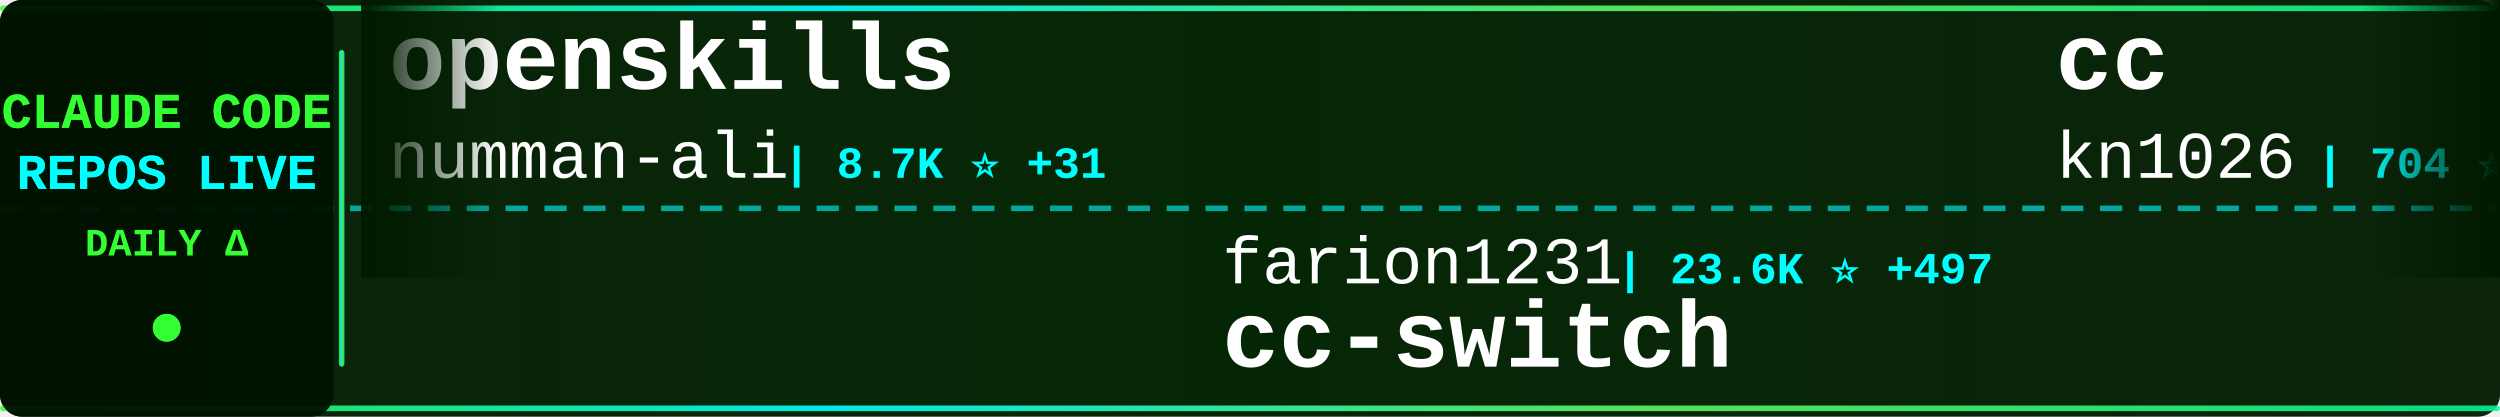
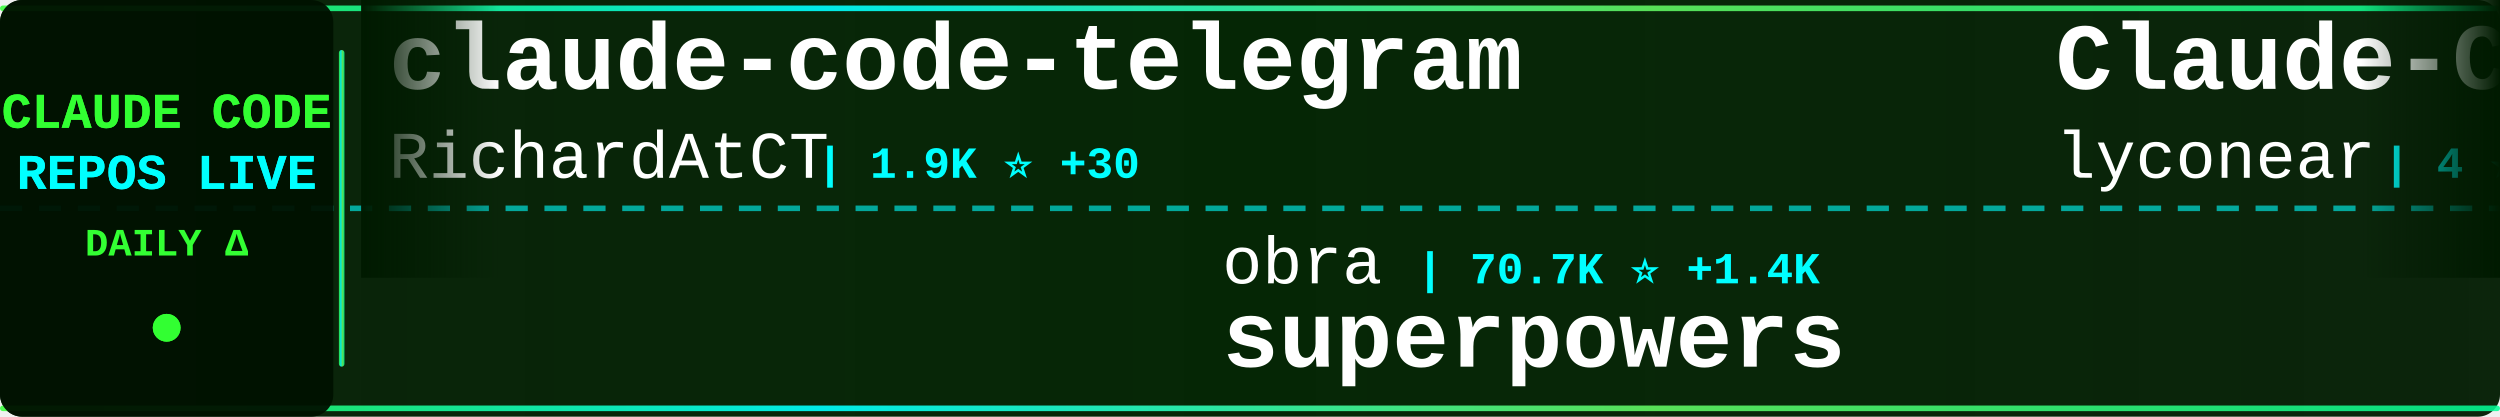
<svg xmlns="http://www.w3.org/2000/svg" width="900" height="150">
  <defs>
    <linearGradient id="tickerBg" x1="0%" y1="0%" x2="100%" y2="0%">
      <stop offset="0%" style="stop-color:#001a00;stop-opacity:0.95" />
      <stop offset="50%" style="stop-color:#002200;stop-opacity:0.98" />
      <stop offset="100%" style="stop-color:#001a00;stop-opacity:0.95" />
    </linearGradient>
    <linearGradient id="borderGrad" x1="0%" y1="0%" x2="100%" y2="0%">
      <stop offset="0%" style="stop-color:#33ff33;stop-opacity:0.85">
        <animate attributeName="stop-opacity" values="0.85;1;0.85" dur="2s" repeatCount="indefinite" />
      </stop>
      <stop offset="33%" style="stop-color:#00ffff;stop-opacity:0.9">
        <animate attributeName="stop-opacity" values="0.9;1;0.9" dur="2.2s" repeatCount="indefinite" />
      </stop>
      <stop offset="66%" style="stop-color:#66ff66;stop-opacity:0.85">
        <animate attributeName="stop-opacity" values="0.85;1;0.85" dur="1.8s" repeatCount="indefinite" />
      </stop>
      <stop offset="100%" style="stop-color:#00ff99;stop-opacity:0.85">
        <animate attributeName="stop-opacity" values="0.85;1;0.85" dur="2s" repeatCount="indefinite" />
      </stop>
    </linearGradient>
    <filter id="textGlow">
      <feGaussianBlur stdDeviation="0.1" result="coloredBlur" />
      <feMerge>
        <feMergeNode in="coloredBlur" />
        <feMergeNode in="SourceGraphic" />
      </feMerge>
    </filter>
    <filter id="metricGlow">
      <feGaussianBlur stdDeviation="0.2" result="coloredBlur" />
      <feMerge>
        <feMergeNode in="coloredBlur" />
        <feMergeNode in="SourceGraphic" />
      </feMerge>
    </filter>
    <linearGradient id="leftFade" x1="0%" y1="0%" x2="100%" y2="0%">
      <stop offset="0%" style="stop-color:#001a00;stop-opacity:1" />
      <stop offset="100%" style="stop-color:#001a00;stop-opacity:0" />
    </linearGradient>
    <linearGradient id="rightFade" x1="0%" y1="0%" x2="100%" y2="0%">
      <stop offset="0%" style="stop-color:#001a00;stop-opacity:0" />
      <stop offset="100%" style="stop-color:#001a00;stop-opacity:1" />
    </linearGradient>
  </defs>
  <rect width="900" height="150" fill="url(#tickerBg)" rx="8" />
  <rect x="0" y="2" width="900" height="2" fill="url(#borderGrad)" rx="1" />
  <rect x="0" y="146" width="900" height="2" fill="url(#borderGrad)" rx="1" />
  <line x1="0" y1="75" x2="900" y2="75" stroke="#00ffff" stroke-width="2" stroke-dasharray="8 6" opacity="0.6" />
  <rect x="0" y="0" width="120" height="150" fill="#001100" opacity="0.95" rx="8" />
  <text x="60" y="46" font-family="'Courier New', monospace" font-size="18" font-weight="bold" fill="#33ff33" text-anchor="middle" filter="url(#textGlow)">
    CLAUDE CODE
  </text>
  <text x="60" y="68" font-family="'Courier New', monospace" font-size="18" font-weight="bold" fill="#00ffff" text-anchor="middle" filter="url(#textGlow)">
    REPOS LIVE
  </text>
  <text x="60" y="92" font-family="'Courier New', monospace" font-size="14" font-weight="bold" fill="#33ff33" text-anchor="middle">
    DAILY Δ
  </text>
  <circle cx="60" cy="118" r="5" fill="#33ff33" filter="url(#metricGlow)">
    <animate attributeName="r" values="4;6;4" dur="1.5s" repeatCount="indefinite" />
    <animate attributeName="opacity" values="0.6;1;0.6" dur="1.5s" repeatCount="indefinite" />
  </circle>
  <rect x="122" y="18" width="2" height="114" fill="url(#borderGrad)" rx="1" />
  <clipPath id="tickerClip">
    <rect x="130" y="0" width="770" height="150" />
  </clipPath>
  <g clip-path="url(#tickerClip)">
    <g id="tickerItems">
      <animateTransform attributeName="transform" attributeType="XML" type="translate" from="0 0" to="-3000 0" dur="54s" repeatCount="indefinite" />
      <g transform="translate(0, 0)">
-         <text x="140" y="32" font-family="'Courier New', monospace" font-size="34" font-weight="bold" fill="#ffffff">openskills</text>
-         <text x="140" y="64" font-family="'Courier New', monospace" font-size="24" font-weight="normal" fill="#ffffff" opacity="1.0">numman-ali</text>
-         <text x="282" y="64" font-family="'Courier New', monospace" font-size="16" font-weight="bold" fill="#00ffff"> | 8.7K ⭐ +31</text>
+         <text x="140" y="32" font-family="'Courier New', monospace" font-size="34" font-weight="bold" fill="#ffffff">claude-code-telegram</text>
+         <text x="140" y="64" font-family="'Courier New', monospace" font-size="24" font-weight="normal" fill="#ffffff" opacity="1.0">RichardAtCT</text>
+         <text x="294" y="64" font-family="'Courier New', monospace" font-size="16" font-weight="bold" fill="#00ffff"> | 1.9K ⭐ +30</text>
      </g>
      <g transform="translate(300, 0)">
-         <text x="140" y="102" font-family="'Courier New', monospace" font-size="24" font-weight="normal" fill="#ffffff" opacity="1.0">farion1231</text>
-         <text x="282" y="102" font-family="'Courier New', monospace" font-size="16" font-weight="bold" fill="#00ffff"> | 23.6K ⭐ +497</text>
-         <text x="140" y="132" font-family="'Courier New', monospace" font-size="34" font-weight="bold" fill="#ffffff">cc-switch</text>
+         <text x="140" y="102" font-family="'Courier New', monospace" font-size="24" font-weight="normal" fill="#ffffff" opacity="1.0">obra</text>
+         <text x="210" y="102" font-family="'Courier New', monospace" font-size="16" font-weight="bold" fill="#00ffff"> | 70.7K ⭐ +1.4K</text>
+         <text x="140" y="132" font-family="'Courier New', monospace" font-size="34" font-weight="bold" fill="#ffffff">superpowers</text>
      </g>
      <g transform="translate(600, 0)">
-         <text x="140" y="32" font-family="'Courier New', monospace" font-size="34" font-weight="bold" fill="#ffffff">cc</text>
-         <text x="140" y="64" font-family="'Courier New', monospace" font-size="24" font-weight="normal" fill="#ffffff" opacity="1.0">kn1026</text>
-         <text x="234" y="64" font-family="'Courier New', monospace" font-size="16" font-weight="bold" fill="#00ffff"> | 704 ⭐ +1</text>
+         <text x="140" y="32" font-family="'Courier New', monospace" font-size="34" font-weight="bold" fill="#ffffff">Claude-Code</text>
+         <text x="140" y="64" font-family="'Courier New', monospace" font-size="24" font-weight="normal" fill="#ffffff" opacity="1.0">lyconear</text>
+         <text x="258" y="64" font-family="'Courier New', monospace" font-size="16" font-weight="bold" fill="#00ffff"> | 4 ⭐</text>
      </g>
      <g transform="translate(900, 0)">
-         <text x="140" y="102" font-family="'Courier New', monospace" font-size="24" font-weight="normal" fill="#ffffff" opacity="1.0">catlog22</text>
-         <text x="258" y="102" font-family="'Courier New', monospace" font-size="16" font-weight="bold" fill="#00ffff"> | 1.4K ⭐ +18</text>
-         <text x="140" y="132" font-family="'Courier New', monospace" font-size="34" font-weight="bold" fill="#ffffff">Claude-Code-Workflow</text>
+         <text x="140" y="102" font-family="'Courier New', monospace" font-size="24" font-weight="normal" fill="#ffffff" opacity="1.0">Maciek-roboblog</text>
+         <text x="342" y="102" font-family="'Courier New', monospace" font-size="16" font-weight="bold" fill="#00ffff"> | 6.8K ⭐ +19</text>
+         <text x="140" y="132" font-family="'Courier New', monospace" font-size="34" font-weight="bold" fill="#ffffff">Claude-Code-Usage-Monito...</text>
      </g>
      <g transform="translate(1200, 0)">
-         <text x="140" y="32" font-family="'Courier New', monospace" font-size="34" font-weight="bold" fill="#ffffff">claude-code-tips</text>
-         <text x="140" y="64" font-family="'Courier New', monospace" font-size="24" font-weight="normal" fill="#ffffff" opacity="1.0">ykdojo</text>
-         <text x="234" y="64" font-family="'Courier New', monospace" font-size="16" font-weight="bold" fill="#00ffff"> | 4.1K ⭐ +78</text>
+         <text x="140" y="32" font-family="'Courier New', monospace" font-size="34" font-weight="bold" fill="#ffffff">awesome-claude-code-suba...</text>
+         <text x="140" y="64" font-family="'Courier New', monospace" font-size="24" font-weight="normal" fill="#ffffff" opacity="1.0">VoltAgent</text>
+         <text x="270" y="64" font-family="'Courier New', monospace" font-size="16" font-weight="bold" fill="#00ffff"> | 12.5K ⭐ +126</text>
      </g>
      <g transform="translate(1500, 0)">
-         <text x="140" y="102" font-family="'Courier New', monospace" font-size="24" font-weight="normal" fill="#ffffff" opacity="1.0">andrepimenta</text>
-         <text x="306" y="102" font-family="'Courier New', monospace" font-size="16" font-weight="bold" fill="#00ffff"> | 995 ⭐ +1</text>
-         <text x="140" y="132" font-family="'Courier New', monospace" font-size="34" font-weight="bold" fill="#ffffff">claude-code-chat</text>
+         <text x="140" y="102" font-family="'Courier New', monospace" font-size="24" font-weight="normal" fill="#ffffff" opacity="1.0">MadAppGang</text>
+         <text x="282" y="102" font-family="'Courier New', monospace" font-size="16" font-weight="bold" fill="#00ffff"> | 242 ⭐ +1</text>
+         <text x="140" y="132" font-family="'Courier New', monospace" font-size="34" font-weight="bold" fill="#ffffff">claude-code</text>
      </g>
      <g transform="translate(1800, 0)">
-         <text x="140" y="32" font-family="'Courier New', monospace" font-size="34" font-weight="bold" fill="#ffffff">claude-code-sub-agents</text>
-         <text x="140" y="64" font-family="'Courier New', monospace" font-size="24" font-weight="normal" fill="#ffffff" opacity="1.0">lst97</text>
-         <text x="222" y="64" font-family="'Courier New', monospace" font-size="16" font-weight="bold" fill="#00ffff"> | 1.4K ⭐ +4</text>
+         <text x="140" y="32" font-family="'Courier New', monospace" font-size="34" font-weight="bold" fill="#ffffff">superdesign</text>
+         <text x="140" y="64" font-family="'Courier New', monospace" font-size="24" font-weight="normal" fill="#ffffff" opacity="1.0">superdesigndev</text>
+         <text x="330" y="64" font-family="'Courier New', monospace" font-size="16" font-weight="bold" fill="#00ffff"> | 6.1K ⭐ +6</text>
      </g>
      <g transform="translate(2100, 0)">
-         <text x="140" y="102" font-family="'Courier New', monospace" font-size="24" font-weight="normal" fill="#ffffff" opacity="1.0">github</text>
-         <text x="234" y="102" font-family="'Courier New', monospace" font-size="16" font-weight="bold" fill="#00ffff"> | 74.0K ⭐ +388</text>
-         <text x="140" y="132" font-family="'Courier New', monospace" font-size="34" font-weight="bold" fill="#ffffff">spec-kit</text>
+         <text x="140" y="102" font-family="'Courier New', monospace" font-size="24" font-weight="normal" fill="#ffffff" opacity="1.0">trailofbits</text>
+         <text x="294" y="102" font-family="'Courier New', monospace" font-size="16" font-weight="bold" fill="#00ffff"> | 1.5K ⭐ +18</text>
+         <text x="140" y="132" font-family="'Courier New', monospace" font-size="34" font-weight="bold" fill="#ffffff">claude-code-config</text>
      </g>
      <g transform="translate(2400, 0)">
-         <text x="140" y="32" font-family="'Courier New', monospace" font-size="34" font-weight="bold" fill="#ffffff">ClaudeCodeAgents</text>
-         <text x="140" y="64" font-family="'Courier New', monospace" font-size="24" font-weight="normal" fill="#ffffff" opacity="1.0">darcyegb</text>
-         <text x="258" y="64" font-family="'Courier New', monospace" font-size="16" font-weight="bold" fill="#00ffff"> | 575 ⭐ +1</text>
+         <text x="140" y="32" font-family="'Courier New', monospace" font-size="34" font-weight="bold" fill="#ffffff">claude-skills</text>
+         <text x="140" y="64" font-family="'Courier New', monospace" font-size="24" font-weight="normal" fill="#ffffff" opacity="1.0">alirezarezvani</text>
+         <text x="330" y="64" font-family="'Courier New', monospace" font-size="16" font-weight="bold" fill="#00ffff"> | 2.4K ⭐ +86</text>
      </g>
      <g transform="translate(2700, 0)">
-         <text x="140" y="102" font-family="'Courier New', monospace" font-size="24" font-weight="normal" fill="#ffffff" opacity="1.0">superdesigndev</text>
-         <text x="330" y="102" font-family="'Courier New', monospace" font-size="16" font-weight="bold" fill="#00ffff"> | 6.1K ⭐ +6</text>
-         <text x="140" y="132" font-family="'Courier New', monospace" font-size="34" font-weight="bold" fill="#ffffff">superdesign</text>
+         <text x="140" y="102" font-family="'Courier New', monospace" font-size="24" font-weight="normal" fill="#ffffff" opacity="1.0">fuergaosi233</text>
+         <text x="306" y="102" font-family="'Courier New', monospace" font-size="16" font-weight="bold" fill="#00ffff"> | 2.1K ⭐ +4</text>
+         <text x="140" y="132" font-family="'Courier New', monospace" font-size="34" font-weight="bold" fill="#ffffff">claude-code-proxy</text>
      </g>
      <g transform="translate(3000, 0)">
-         <text x="140" y="32" font-family="'Courier New', monospace" font-size="34" font-weight="bold" fill="#ffffff">openskills</text>
-         <text x="140" y="64" font-family="'Courier New', monospace" font-size="24" font-weight="normal" fill="#ffffff" opacity="1.0">numman-ali</text>
-         <text x="282" y="64" font-family="'Courier New', monospace" font-size="16" font-weight="bold" fill="#00ffff"> | 8.7K ⭐ +31</text>
+         <text x="140" y="32" font-family="'Courier New', monospace" font-size="34" font-weight="bold" fill="#ffffff">claude-code-telegram</text>
+         <text x="140" y="64" font-family="'Courier New', monospace" font-size="24" font-weight="normal" fill="#ffffff" opacity="1.0">RichardAtCT</text>
+         <text x="294" y="64" font-family="'Courier New', monospace" font-size="16" font-weight="bold" fill="#00ffff"> | 1.9K ⭐ +30</text>
      </g>
      <g transform="translate(3300, 0)">
-         <text x="140" y="102" font-family="'Courier New', monospace" font-size="24" font-weight="normal" fill="#ffffff" opacity="1.0">farion1231</text>
-         <text x="282" y="102" font-family="'Courier New', monospace" font-size="16" font-weight="bold" fill="#00ffff"> | 23.6K ⭐ +497</text>
-         <text x="140" y="132" font-family="'Courier New', monospace" font-size="34" font-weight="bold" fill="#ffffff">cc-switch</text>
+         <text x="140" y="102" font-family="'Courier New', monospace" font-size="24" font-weight="normal" fill="#ffffff" opacity="1.0">obra</text>
+         <text x="210" y="102" font-family="'Courier New', monospace" font-size="16" font-weight="bold" fill="#00ffff"> | 70.7K ⭐ +1.4K</text>
+         <text x="140" y="132" font-family="'Courier New', monospace" font-size="34" font-weight="bold" fill="#ffffff">superpowers</text>
      </g>
      <g transform="translate(3600, 0)">
-         <text x="140" y="32" font-family="'Courier New', monospace" font-size="34" font-weight="bold" fill="#ffffff">cc</text>
-         <text x="140" y="64" font-family="'Courier New', monospace" font-size="24" font-weight="normal" fill="#ffffff" opacity="1.0">kn1026</text>
-         <text x="234" y="64" font-family="'Courier New', monospace" font-size="16" font-weight="bold" fill="#00ffff"> | 704 ⭐ +1</text>
+         <text x="140" y="32" font-family="'Courier New', monospace" font-size="34" font-weight="bold" fill="#ffffff">Claude-Code</text>
+         <text x="140" y="64" font-family="'Courier New', monospace" font-size="24" font-weight="normal" fill="#ffffff" opacity="1.0">lyconear</text>
+         <text x="258" y="64" font-family="'Courier New', monospace" font-size="16" font-weight="bold" fill="#00ffff"> | 4 ⭐</text>
      </g>
      <g transform="translate(3900, 0)">
-         <text x="140" y="102" font-family="'Courier New', monospace" font-size="24" font-weight="normal" fill="#ffffff" opacity="1.0">catlog22</text>
-         <text x="258" y="102" font-family="'Courier New', monospace" font-size="16" font-weight="bold" fill="#00ffff"> | 1.4K ⭐ +18</text>
-         <text x="140" y="132" font-family="'Courier New', monospace" font-size="34" font-weight="bold" fill="#ffffff">Claude-Code-Workflow</text>
+         <text x="140" y="102" font-family="'Courier New', monospace" font-size="24" font-weight="normal" fill="#ffffff" opacity="1.0">Maciek-roboblog</text>
+         <text x="342" y="102" font-family="'Courier New', monospace" font-size="16" font-weight="bold" fill="#00ffff"> | 6.8K ⭐ +19</text>
+         <text x="140" y="132" font-family="'Courier New', monospace" font-size="34" font-weight="bold" fill="#ffffff">Claude-Code-Usage-Monito...</text>
      </g>
    </g>
  </g>
  <rect x="130" y="0" width="50" height="100" fill="url(#leftFade)" />
  <rect x="850" y="0" width="50" height="100" fill="url(#rightFade)" />
</svg>
